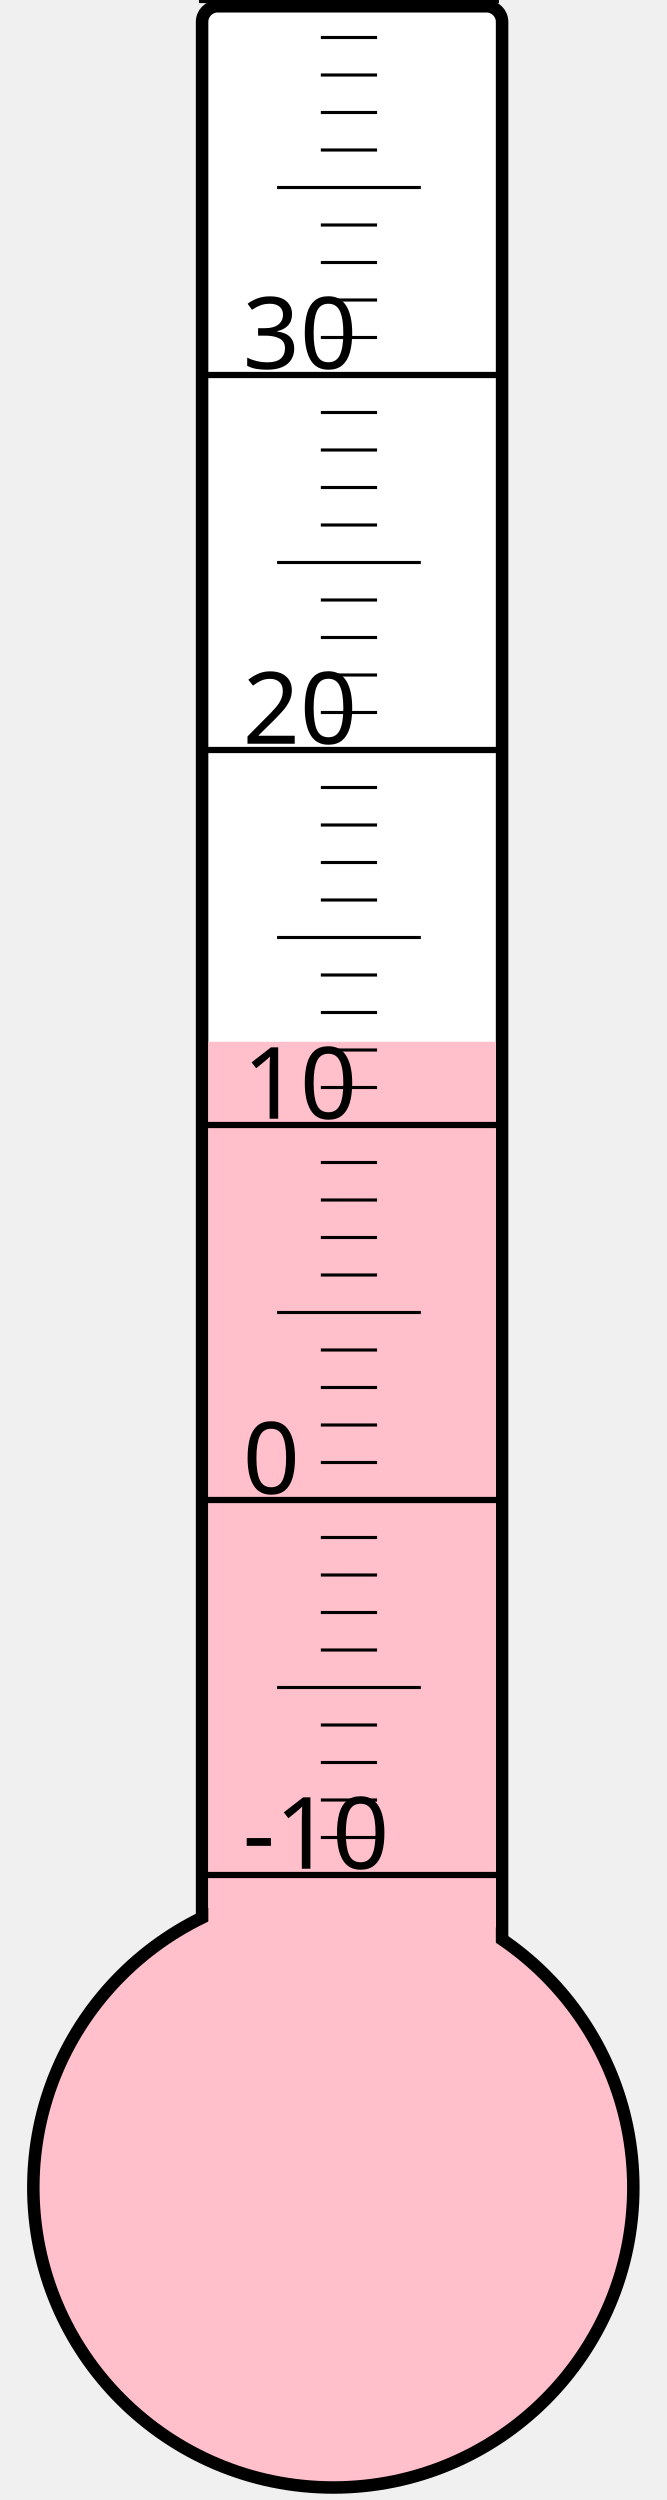
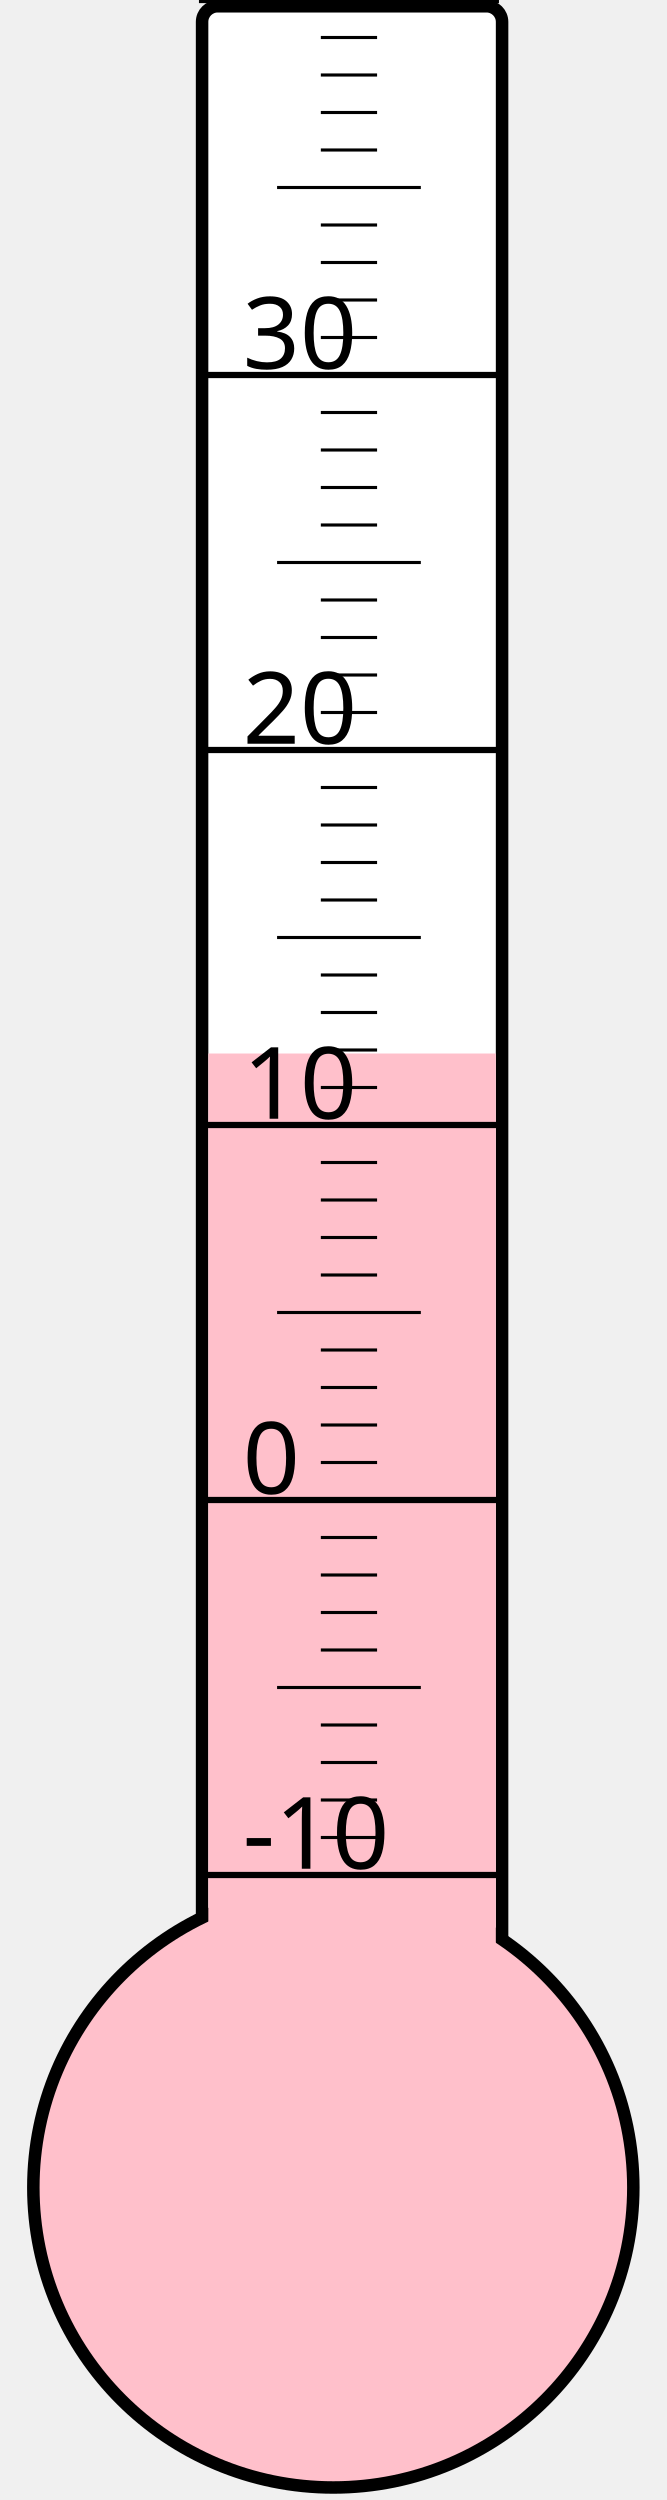
<svg xmlns="http://www.w3.org/2000/svg" width="40px" height="150px" viewBox="0 0 200 800">
  <rect width="200" height="800" x="0" y="0" style="fill: #ffffeb; fill-opacity: 0;" />
  <rect width="96" height="680" x="58" y="2" rx="5" ry="5" style="fill: white; fill-opacity: 1; stroke: black; stroke-width: 4;" />
  <circle cx="100" cy="700" r="96" style="fill: pink; stroke: black; stroke-width: 4;" />
-   <rect width="92" height="366.625" x="60" y="333.375" style="fill: pink; fill-opacity: 1; stroke-width: 0;" />
+   <rect width="92" height="362.875" x="60" y="337.125" style="fill: pink; fill-opacity: 1; stroke-width: 0;" />
  <text x="71" y="598" style="font-family: sans-serif; font-size: 24pt;">-10</text>
  <text x="71" y="478" style="font-family: sans-serif; font-size: 24pt;">0</text>
  <text x="71" y="358" style="font-family: sans-serif; font-size: 24pt;">10</text>
  <text x="71" y="238" style="font-family: sans-serif; font-size: 24pt;">20</text>
  <text x="71" y="118" style="font-family: sans-serif; font-size: 24pt;">30</text>
  <g style="stroke: black;">
    <line x1="57" y1="600" x2="153" y2="600" style="stroke-width: 2;" />
    <line x1="96" y1="588" x2="114" y2="588" style="stroke-width: 1;" />
    <line x1="96" y1="576" x2="114" y2="576" style="stroke-width: 1;" />
    <line x1="96" y1="564" x2="114" y2="564" style="stroke-width: 1;" />
    <line x1="96" y1="552" x2="114" y2="552" style="stroke-width: 1;" />
    <line x1="82" y1="540" x2="128" y2="540" style="stroke-width: 1;" />
    <line x1="96" y1="528" x2="114" y2="528" style="stroke-width: 1;" />
    <line x1="96" y1="516" x2="114" y2="516" style="stroke-width: 1;" />
    <line x1="96" y1="504" x2="114" y2="504" style="stroke-width: 1;" />
    <line x1="96" y1="492" x2="114" y2="492" style="stroke-width: 1;" />
    <line x1="57" y1="480" x2="153" y2="480" style="stroke-width: 2;" />
    <line x1="96" y1="468" x2="114" y2="468" style="stroke-width: 1;" />
    <line x1="96" y1="456" x2="114" y2="456" style="stroke-width: 1;" />
    <line x1="96" y1="444" x2="114" y2="444" style="stroke-width: 1;" />
    <line x1="96" y1="432" x2="114" y2="432" style="stroke-width: 1;" />
    <line x1="82" y1="420" x2="128" y2="420" style="stroke-width: 1;" />
    <line x1="96" y1="408" x2="114" y2="408" style="stroke-width: 1;" />
    <line x1="96" y1="396" x2="114" y2="396" style="stroke-width: 1;" />
    <line x1="96" y1="384" x2="114" y2="384" style="stroke-width: 1;" />
    <line x1="96" y1="372" x2="114" y2="372" style="stroke-width: 1;" />
    <line x1="57" y1="360" x2="153" y2="360" style="stroke-width: 2;" />
    <line x1="96" y1="348" x2="114" y2="348" style="stroke-width: 1;" />
    <line x1="96" y1="336" x2="114" y2="336" style="stroke-width: 1;" />
    <line x1="96" y1="324" x2="114" y2="324" style="stroke-width: 1;" />
    <line x1="96" y1="312" x2="114" y2="312" style="stroke-width: 1;" />
    <line x1="82" y1="300" x2="128" y2="300" style="stroke-width: 1;" />
    <line x1="96" y1="288" x2="114" y2="288" style="stroke-width: 1;" />
    <line x1="96" y1="276" x2="114" y2="276" style="stroke-width: 1;" />
    <line x1="96" y1="264" x2="114" y2="264" style="stroke-width: 1;" />
    <line x1="96" y1="252" x2="114" y2="252" style="stroke-width: 1;" />
    <line x1="57" y1="240" x2="153" y2="240" style="stroke-width: 2;" />
    <line x1="96" y1="228" x2="114" y2="228" style="stroke-width: 1;" />
    <line x1="96" y1="216" x2="114" y2="216" style="stroke-width: 1;" />
    <line x1="96" y1="204" x2="114" y2="204" style="stroke-width: 1;" />
    <line x1="96" y1="192" x2="114" y2="192" style="stroke-width: 1;" />
    <line x1="82" y1="180" x2="128" y2="180" style="stroke-width: 1;" />
    <line x1="96" y1="168" x2="114" y2="168" style="stroke-width: 1;" />
    <line x1="96" y1="156" x2="114" y2="156" style="stroke-width: 1;" />
    <line x1="96" y1="144" x2="114" y2="144" style="stroke-width: 1;" />
    <line x1="96" y1="132" x2="114" y2="132" style="stroke-width: 1;" />
    <line x1="57" y1="120" x2="153" y2="120" style="stroke-width: 2;" />
    <line x1="96" y1="108" x2="114" y2="108" style="stroke-width: 1;" />
    <line x1="96" y1="96" x2="114" y2="96" style="stroke-width: 1;" />
    <line x1="96" y1="84" x2="114" y2="84" style="stroke-width: 1;" />
    <line x1="96" y1="72" x2="114" y2="72" style="stroke-width: 1;" />
    <line x1="82" y1="60" x2="128" y2="60" style="stroke-width: 1;" />
    <line x1="96" y1="48" x2="114" y2="48" style="stroke-width: 1;" />
    <line x1="96" y1="36" x2="114" y2="36" style="stroke-width: 1;" />
    <line x1="96" y1="24" x2="114" y2="24" style="stroke-width: 1;" />
    <line x1="96" y1="12" x2="114" y2="12" style="stroke-width: 1;" />
    <line x1="57" y1="0" x2="153" y2="0" style="stroke-width: 2;" />
  </g>
</svg>
